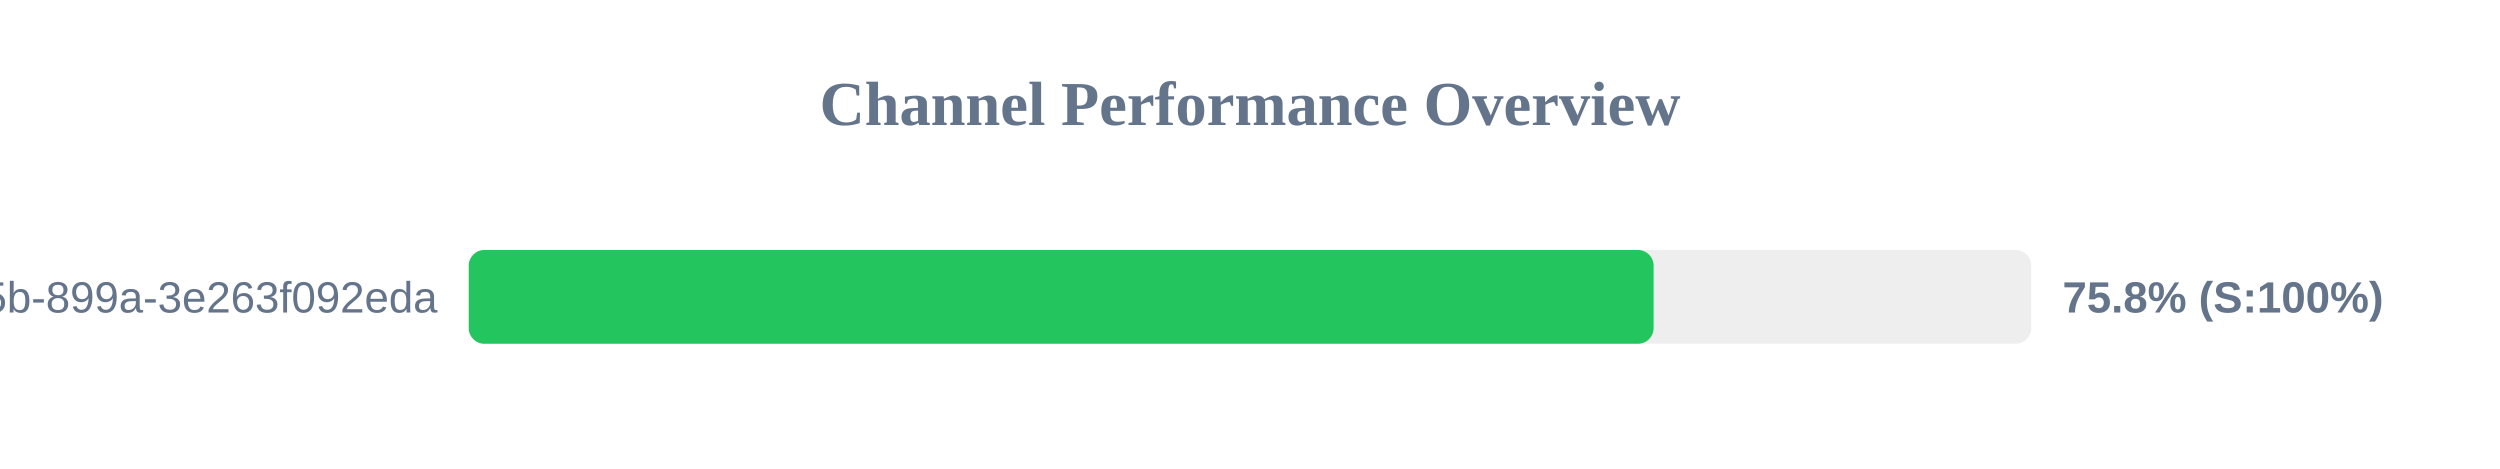
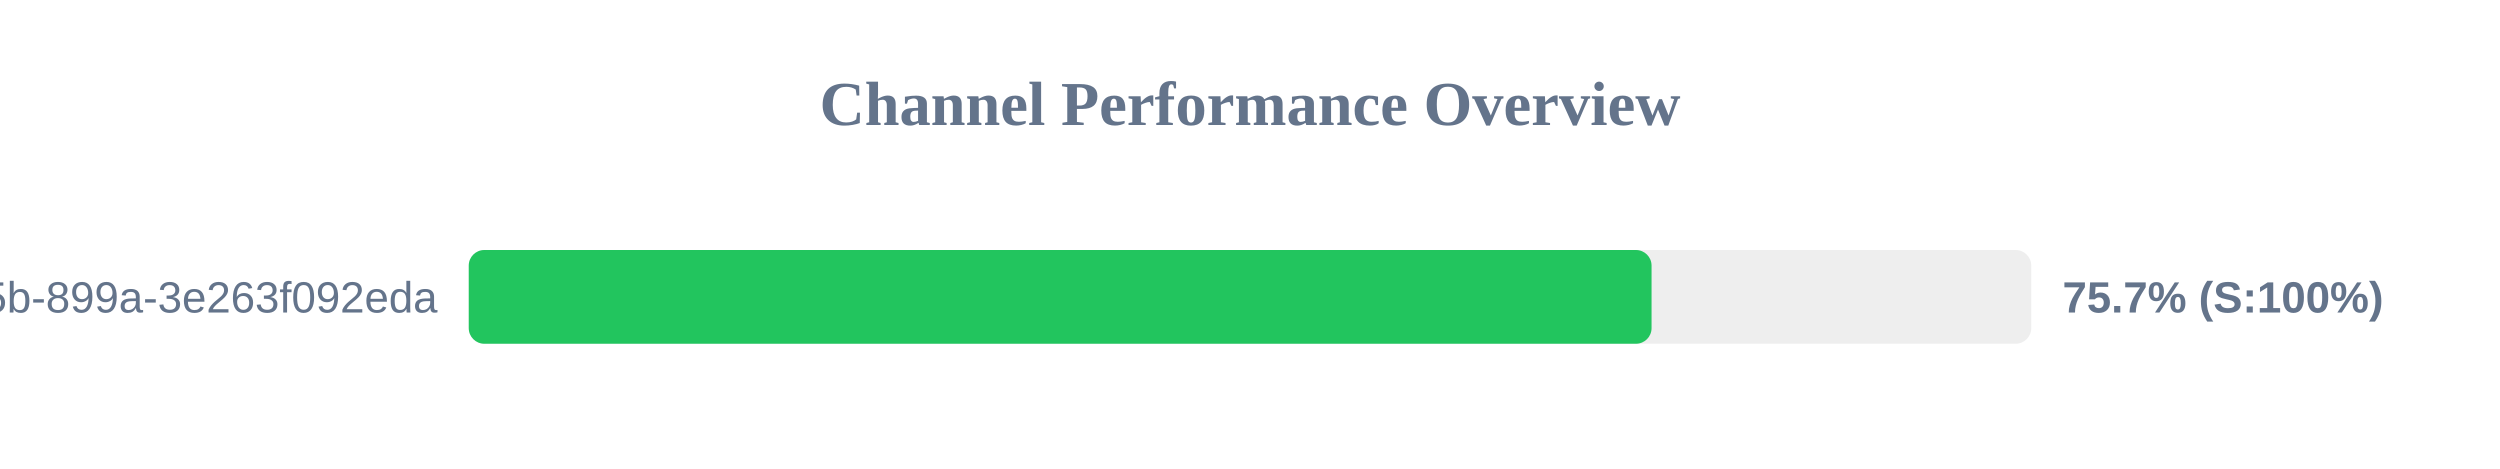
<svg xmlns="http://www.w3.org/2000/svg" width="800" height="150" version="1.1">
  <style>
        .row { font: 14px Arial; fill: #64748b; }
        .score { font: bold 14px Arial; fill: #64748b; }
    </style>
  <text x="400" y="40" text-anchor="middle" font-size="20px" font-weight="bold" fill="#64748b">Channel Performance Overview</text>
  <rect x="150" y="80" width="500" height="30" fill="#eee" rx="5" />
-   <rect x="150" y="80" width="379.15" height="30" fill="#22c55e" rx="5" />
+   <rect x="150" y="80" width="378.5" height="30" fill="#22c55e" rx="5" />
  <text x="140" y="100" text-anchor="end" class="row">?uuid=6bf726db-fb0b-405b-899a-3e263f092eda</text>
-   <text x="660" y="100" text-anchor="start" class="score">75.8% (S:100%)</text>
+   <text x="660" y="100" text-anchor="start" class="score">75.7% (S:100%)</text>
</svg>
